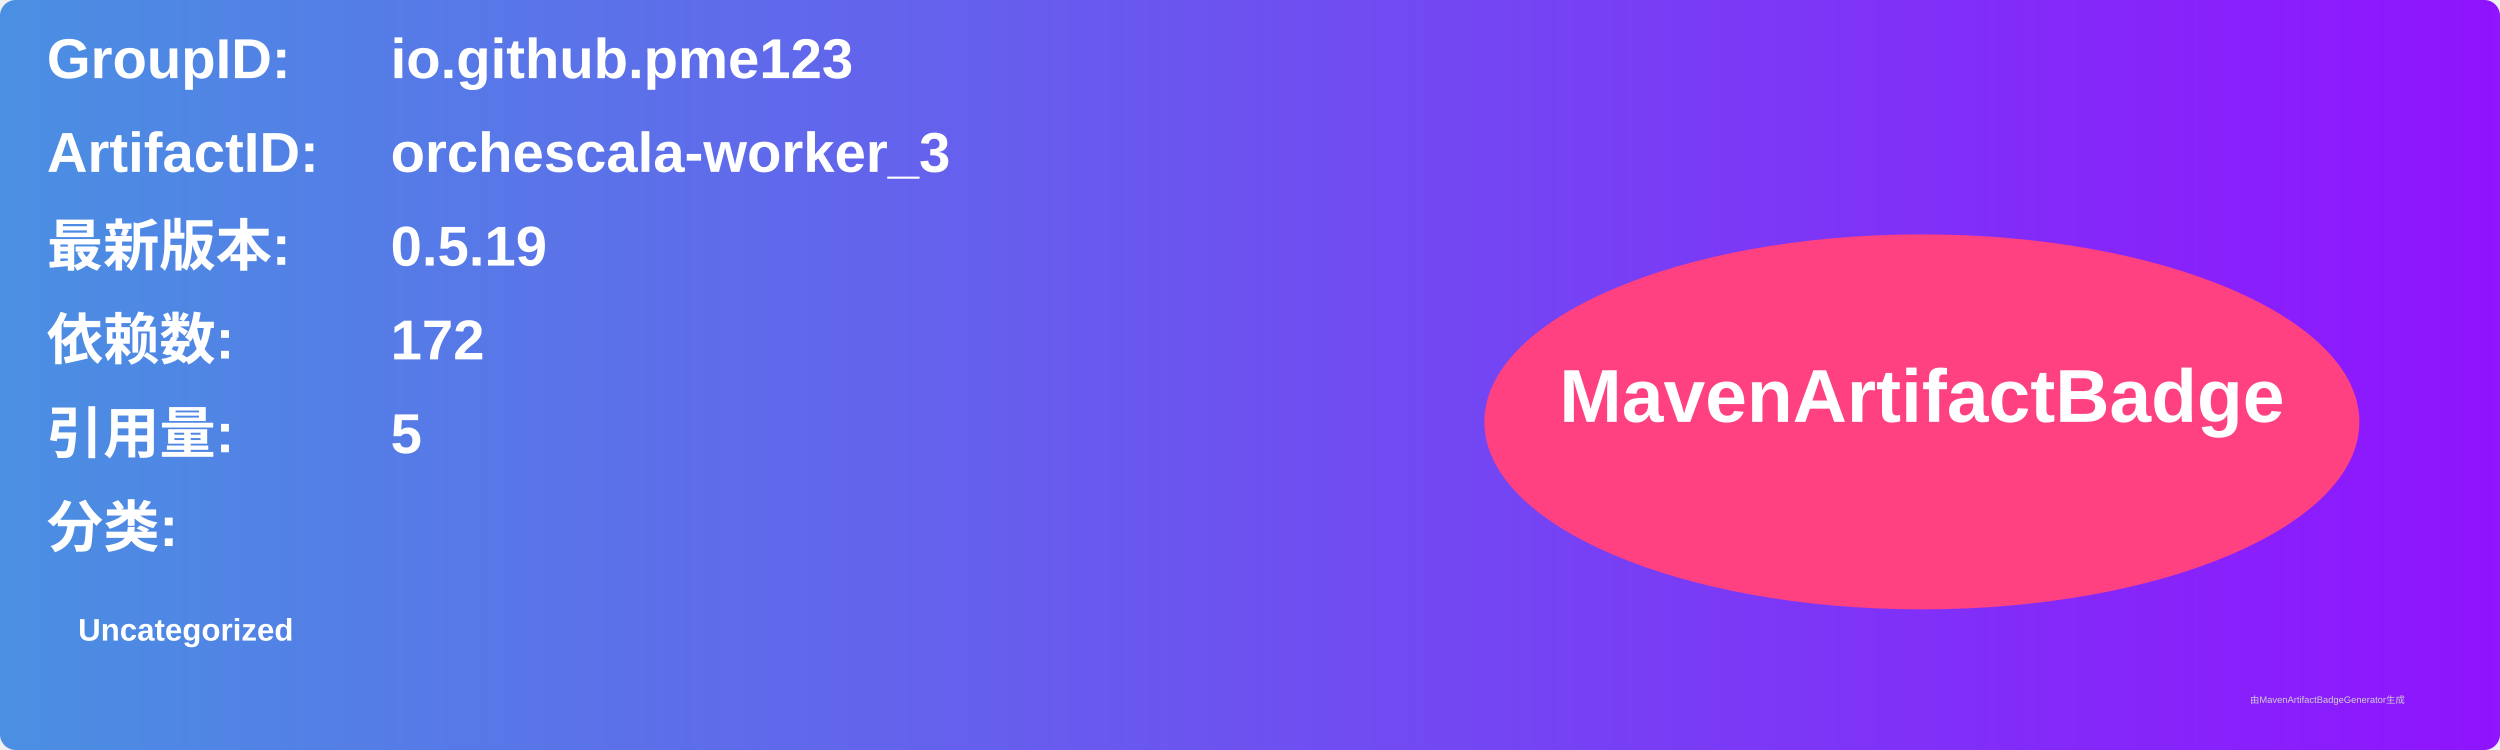
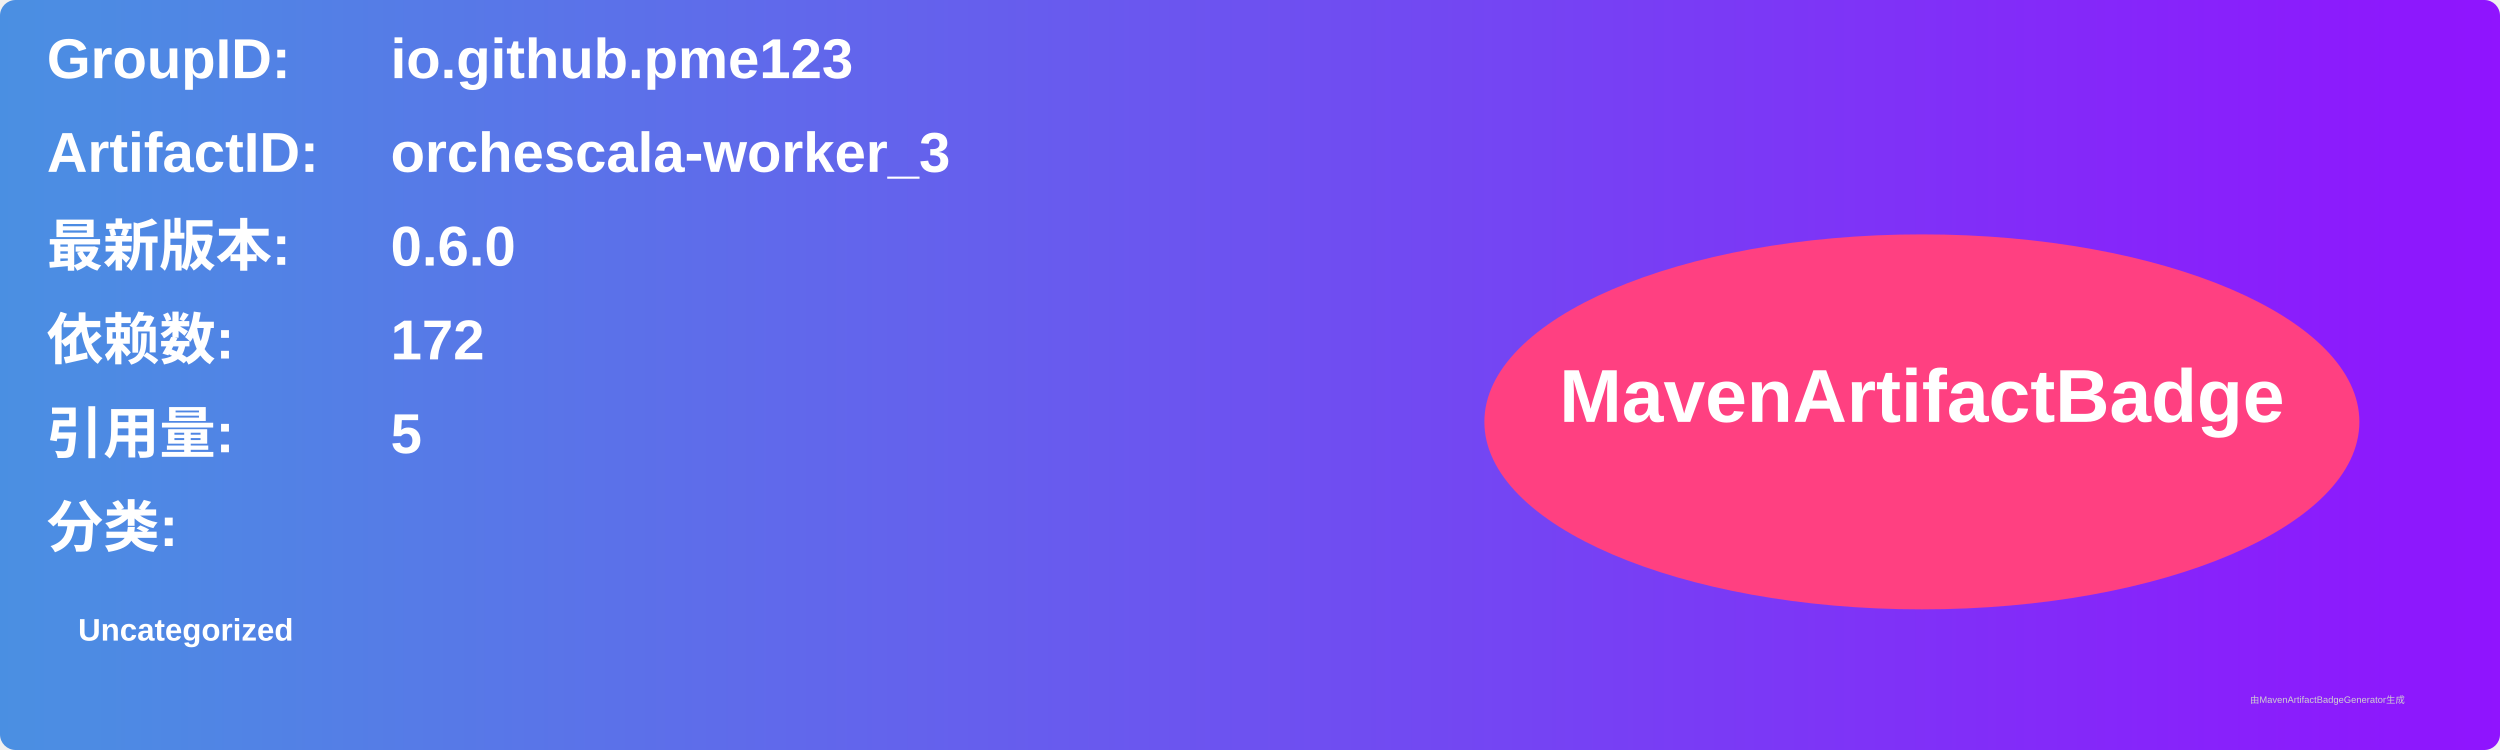
<svg xmlns="http://www.w3.org/2000/svg" width="800" height="240" viewBox="0 0 800 240">
  <linearGradient id="grad" x1="0%" y1="0%" x2="100%" y2="0%">
    <stop offset="0%" stop-color="#4a90e2" />
    <stop offset="100%" stop-color="#9013fe" />
  </linearGradient>
  <rect width="100%" height="100%" rx="5" ry="5" fill="url(#grad)" />
  <g transform="translate(15, 15)">
    <text x="0" y="10" font-family="Arial" font-size="18" fill="white" font-weight="bold" width="260">GroupID:</text>
    <text x="110" y="10" font-family="Arial" font-size="18" fill="white" font-weight="bold" width="460">io.github.pme123</text>
    <text x="0" y="40" font-family="Arial" font-size="18" fill="white" font-weight="bold" width="260">ArtifactID:</text>
    <text x="110" y="40" font-family="Arial" font-size="18" fill="white" font-weight="bold" width="460">orchescala-worker_3</text>
    <text x="0" y="70" font-family="Arial" font-size="18" fill="white" font-weight="bold">最新版本:</text>
    <text x="110" y="70" font-family="Arial" font-size="18" fill="white" font-weight="bold">
-       <tspan font-weight="bold">0.5.19</tspan>
+       <tspan font-weight="bold">0.6.0</tspan>
    </text>
    <text x="0" y="100" font-family="Arial" font-size="18" fill="white" font-weight="bold">依赖数: </text>
    <text x="110" y="100" font-family="Arial" font-size="18" fill="white">
      <tspan font-weight="bold">172</tspan>
    </text>
    <text x="0" y="130" font-family="Arial" font-size="18" fill="white" font-weight="bold">引用量: </text>
    <text x="110" y="130" font-family="Arial" font-size="18" fill="white">
      <tspan font-weight="bold">5</tspan>
    </text>
    <text x="0" y="160" font-family="Arial" font-size="18" fill="white" font-weight="bold">分类:</text>
    <text x="10" y="190" font-family="Arial" font-size="10" fill="white">
      <tspan font-weight="bold">Uncategorized</tspan>
    </text>
    <ellipse cx="600" cy="120" rx="140" ry="60" fill="#ff4081" />
    <text x="600" y="120" text-anchor="middle" font-family="Arial" font-size="24" fill="white" font-weight="bold">MavenArtifactBadge</text>
  </g>
  <text x="720" y="225" font-family="Arial" font-size="3" fill="#d0d0d0">由MavenArtifactBadgeGenerator生成</text>
</svg>
